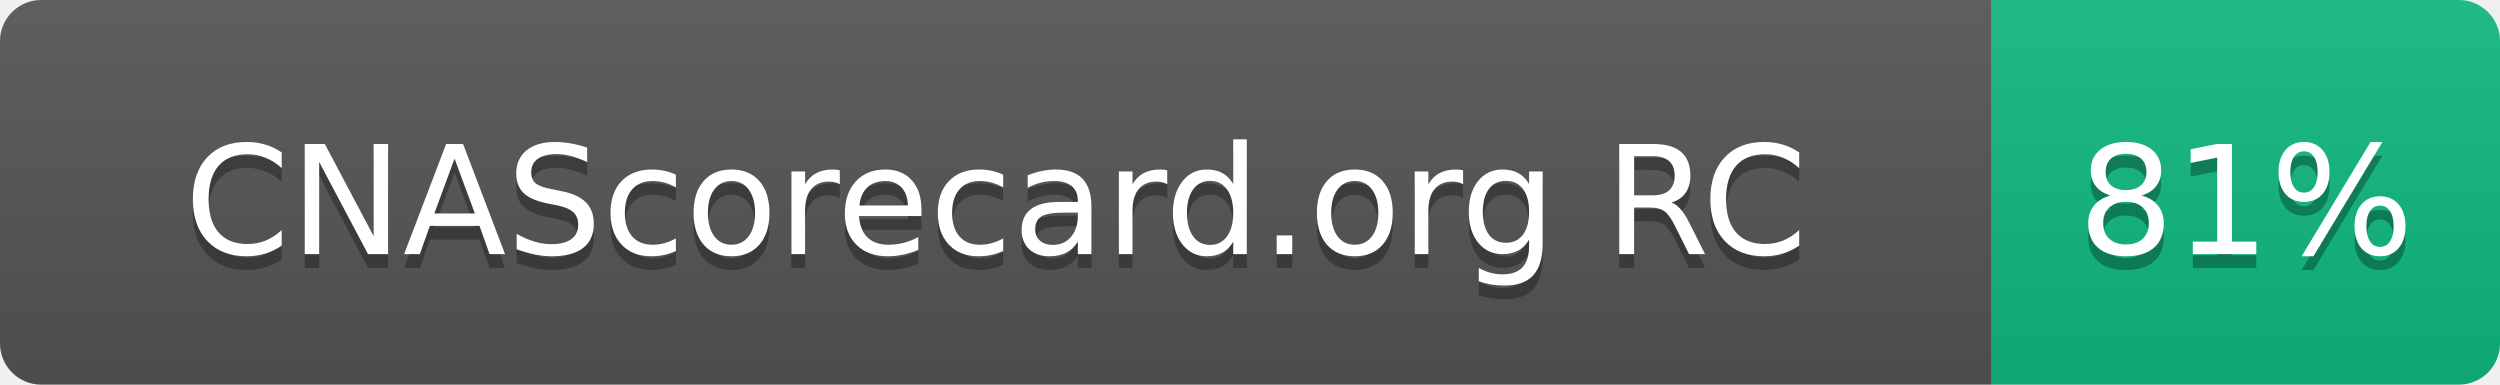
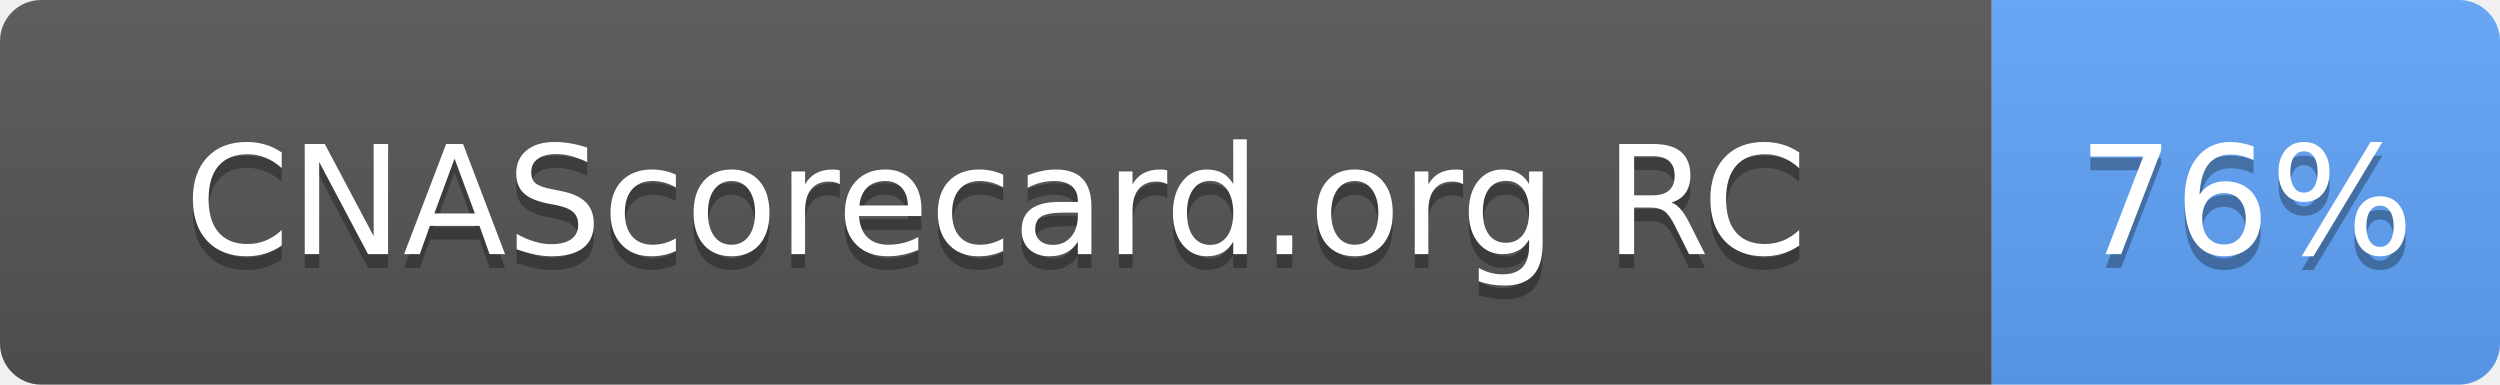
- <svg xmlns="http://www.w3.org/2000/svg" width="182" height="28" role="img" aria-label="CNAScorecard.org RC: 81%">
+ <svg xmlns="http://www.w3.org/2000/svg" width="182" height="28" role="img" aria-label="CNAScorecard.org RC: 76%">
  <linearGradient id="s" x2="0" y2="100%">
    <stop offset="0" stop-color="#bbb" stop-opacity=".1" />
    <stop offset="1" stop-opacity=".1" />
  </linearGradient>
  <clipPath id="r">
    <rect width="182" height="28" rx="3" fill="#fff" />
  </clipPath>
  <g clip-path="url(#r)">
    <rect width="145" height="28" fill="#555" />
-     <rect x="145" width="37" height="28" fill="#10B981" />
+     <rect x="145" width="37" height="28" fill="#60A5FA" />
    <rect width="182" height="28" fill="url(#s)" />
  </g>
  <g fill="#fff" text-anchor="middle" font-family="Verdana,Geneva,DejaVu Sans,sans-serif" text-rendering="geometricPrecision" font-size="110">
    <text aria-hidden="true" x="725" y="195" fill="#010101" fill-opacity=".3" transform="scale(.1)" textLength="1178">CNAScorecard.org RC</text>
    <text x="725" y="185" transform="scale(.1)" fill="#fff" textLength="1178">CNAScorecard.org RC</text>
-     <text aria-hidden="true" x="1635" y="195" fill="#010101" fill-opacity=".3" transform="scale(.1)" textLength="210">81%</text>
-     <text x="1635" y="185" transform="scale(.1)" fill="#fff" textLength="210">81%</text>
+     <text aria-hidden="true" x="1635" y="195" fill="#010101" fill-opacity=".3" transform="scale(.1)" textLength="210">76%</text>
+     <text x="1635" y="185" transform="scale(.1)" fill="#fff" textLength="210">76%</text>
  </g>
</svg>
